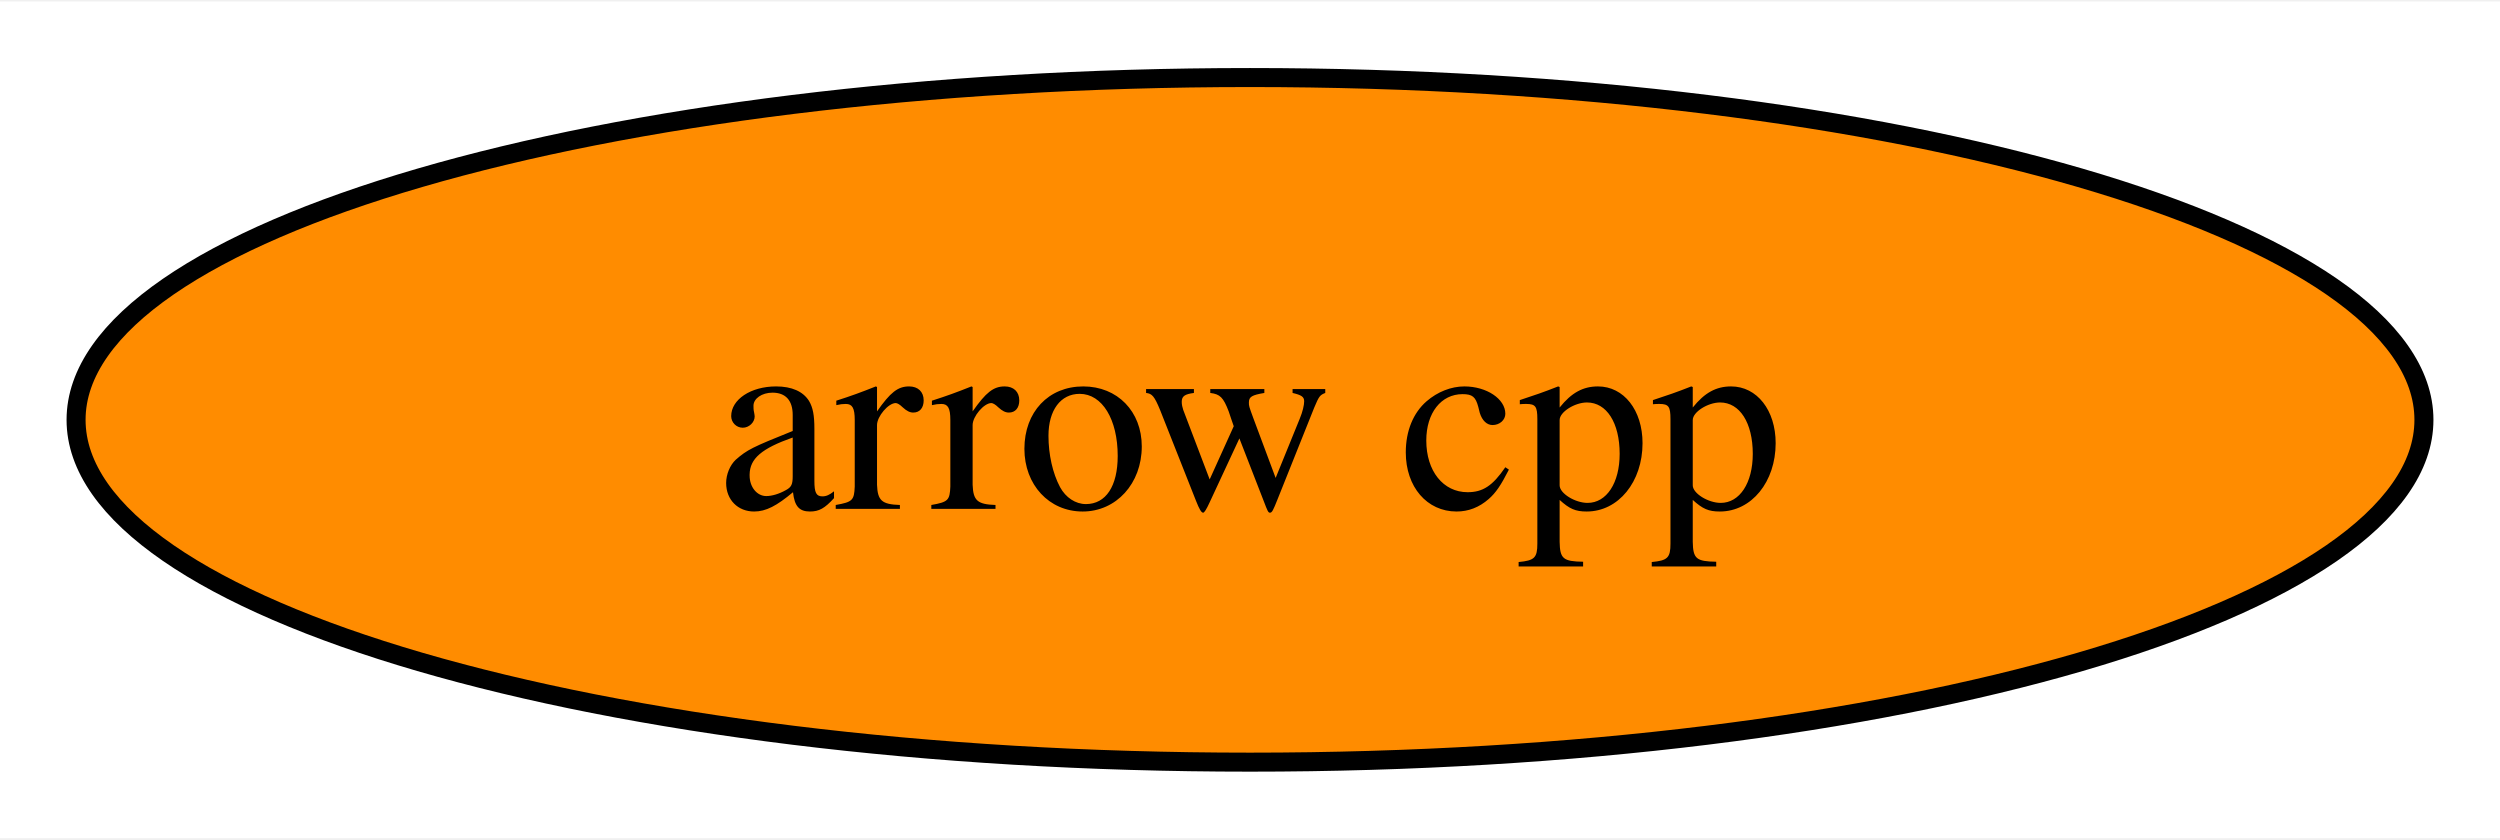
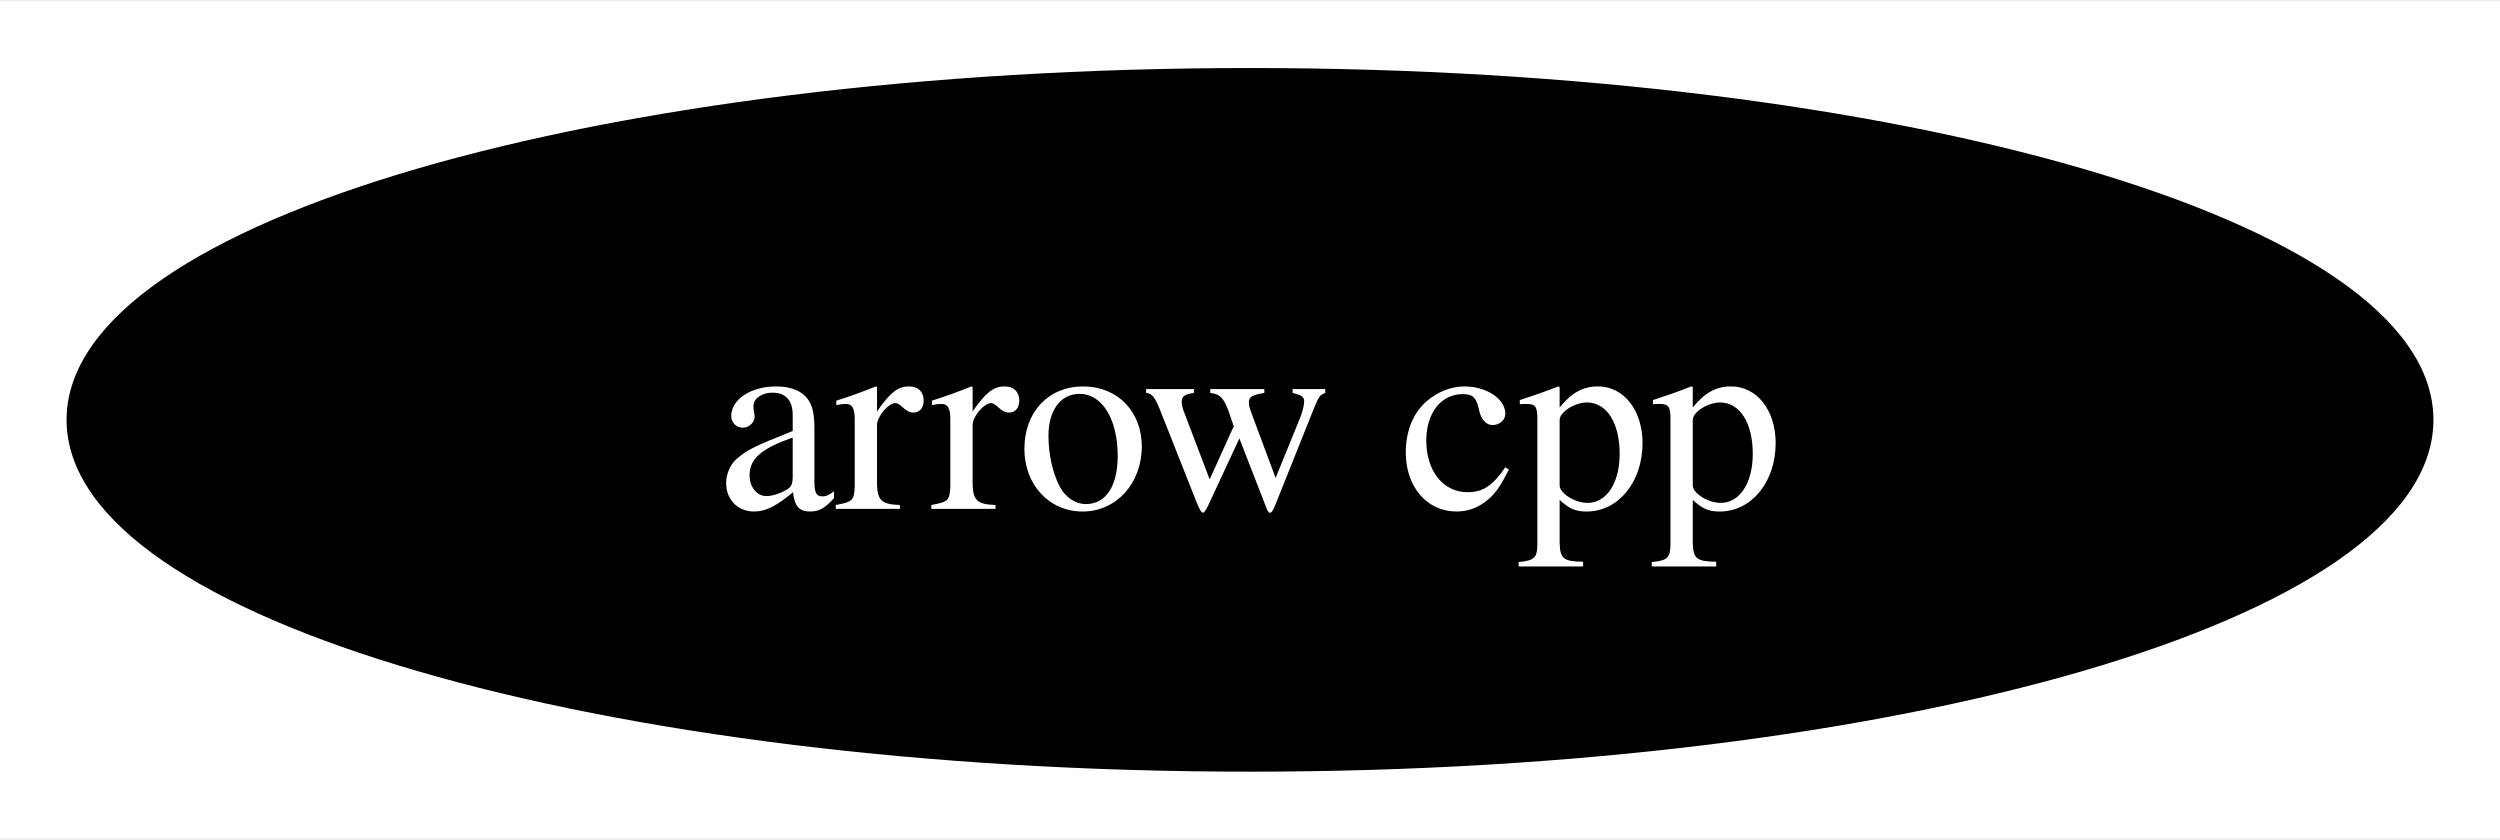
<svg xmlns="http://www.w3.org/2000/svg" xmlns:xlink="http://www.w3.org/1999/xlink" width="131pt" height="44pt" viewBox="0.00 0.00 131.46 44.00">
  <g id="graph0" class="graph" transform="scale(1 1) rotate(0) translate(4 40)">
    <polygon fill="white" stroke="none" points="-4,4 -4,-40 127.46,-40 127.46,4 -4,4" />
    <g id="node1" class="node">
      <g id="a_node1">
        <a xlink:href="https://github.com/conda-forge/arrow-cpp-feedstock" xlink:title="arrow cpp">
-           <ellipse fill="#ff8c00" stroke="black" cx="61.73" cy="-18" rx="61.73" ry="18" />
-           <text text-anchor="middle" x="61.73" y="-13.32" font-family="Times,serif" font-size="14.00">arrow cpp</text>
+           <ellipse fill="#000000" stroke="black" cx="61.73" cy="-18" rx="61.73" ry="18" />
+           <text text-anchor="middle" x="61.73" y="-13.32" font-family="Times,serif" font-size="14.00" fill="white">arrow cpp</text>
        </a>
      </g>
    </g>
  </g>
</svg>
